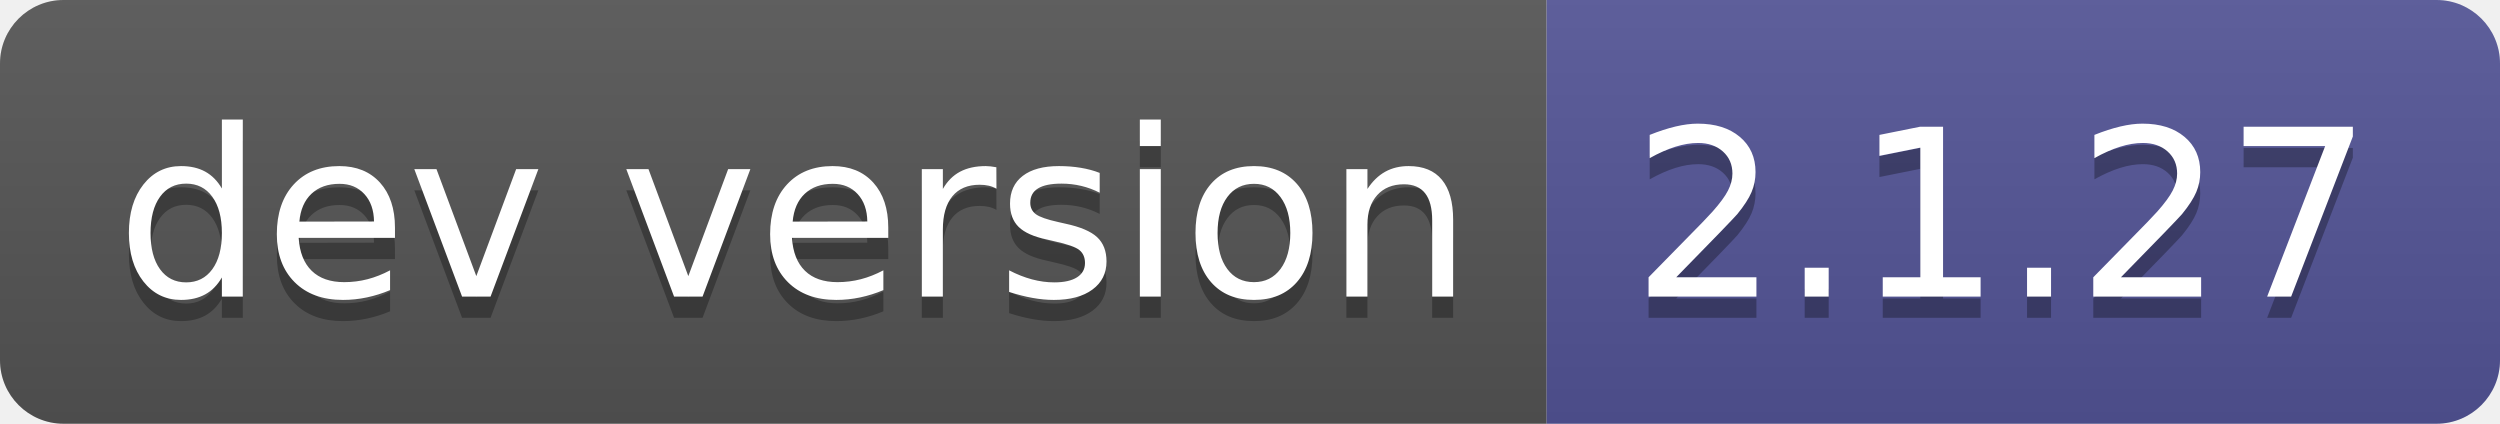
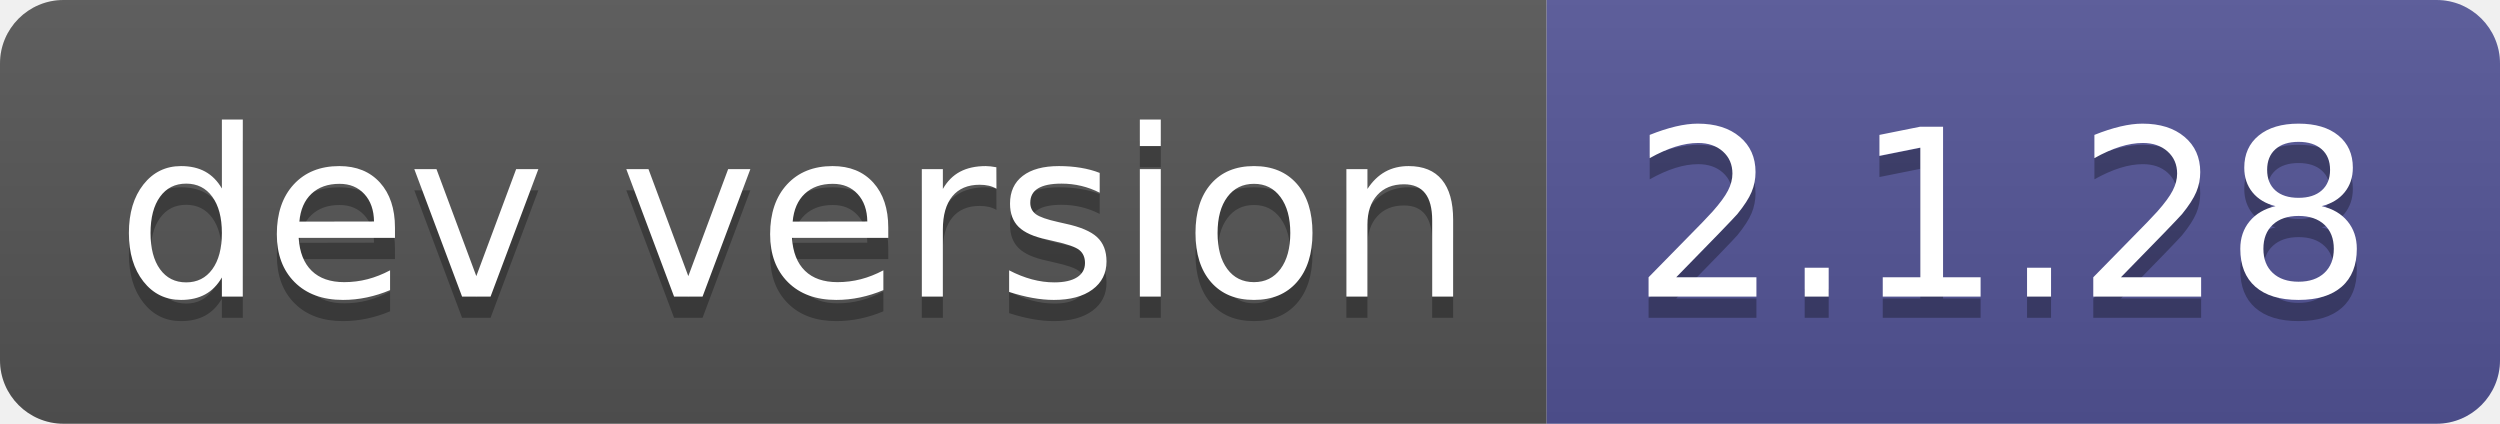
- <svg xmlns="http://www.w3.org/2000/svg" width="118" height="20" role="img" aria-label="dev version: 2.1.27">
+ <svg xmlns="http://www.w3.org/2000/svg" width="118" height="20" role="img" aria-label="dev version: 2.1.28">
  <linearGradient id="s" x2="0" y2="100%">
    <stop offset="0" stop-color="#bbb" stop-opacity=".1" />
    <stop offset="1" stop-opacity=".1" />
  </linearGradient>
  <clipPath id="r">
    <rect width="118" height="20" rx="3" fill="#fff" />
  </clipPath>
  <g clip-path="url(#r)">
    <rect width="73" height="20" fill="#555" />
    <rect x="73" width="45" height="20" fill="#535597" />
    <rect width="118" height="20" fill="url(#s)" />
  </g>
  <g fill="#fff" text-anchor="middle" font-family="Verdana,Geneva,DejaVu Sans,sans-serif" text-rendering="geometricPrecision" font-size="110">
    <text aria-hidden="true" x="375" y="150" fill="#010101" fill-opacity=".3" transform="scale(.1)" textLength="630">dev version</text>
    <text x="375" y="140" transform="scale(.1)" fill="#fff" textLength="630">dev version</text>
-     <text aria-hidden="true" x="945" y="150" fill="#010101" fill-opacity=".3" transform="scale(.1)" textLength="350">2.1.27</text>
-     <text x="945" y="140" transform="scale(.1)" fill="#fff" textLength="350">2.1.27</text>
+     <text aria-hidden="true" x="945" y="150" fill="#010101" fill-opacity=".3" transform="scale(.1)" textLength="350">2.1.28</text>
+     <text x="945" y="140" transform="scale(.1)" fill="#fff" textLength="350">2.1.28</text>
  </g>
</svg>
